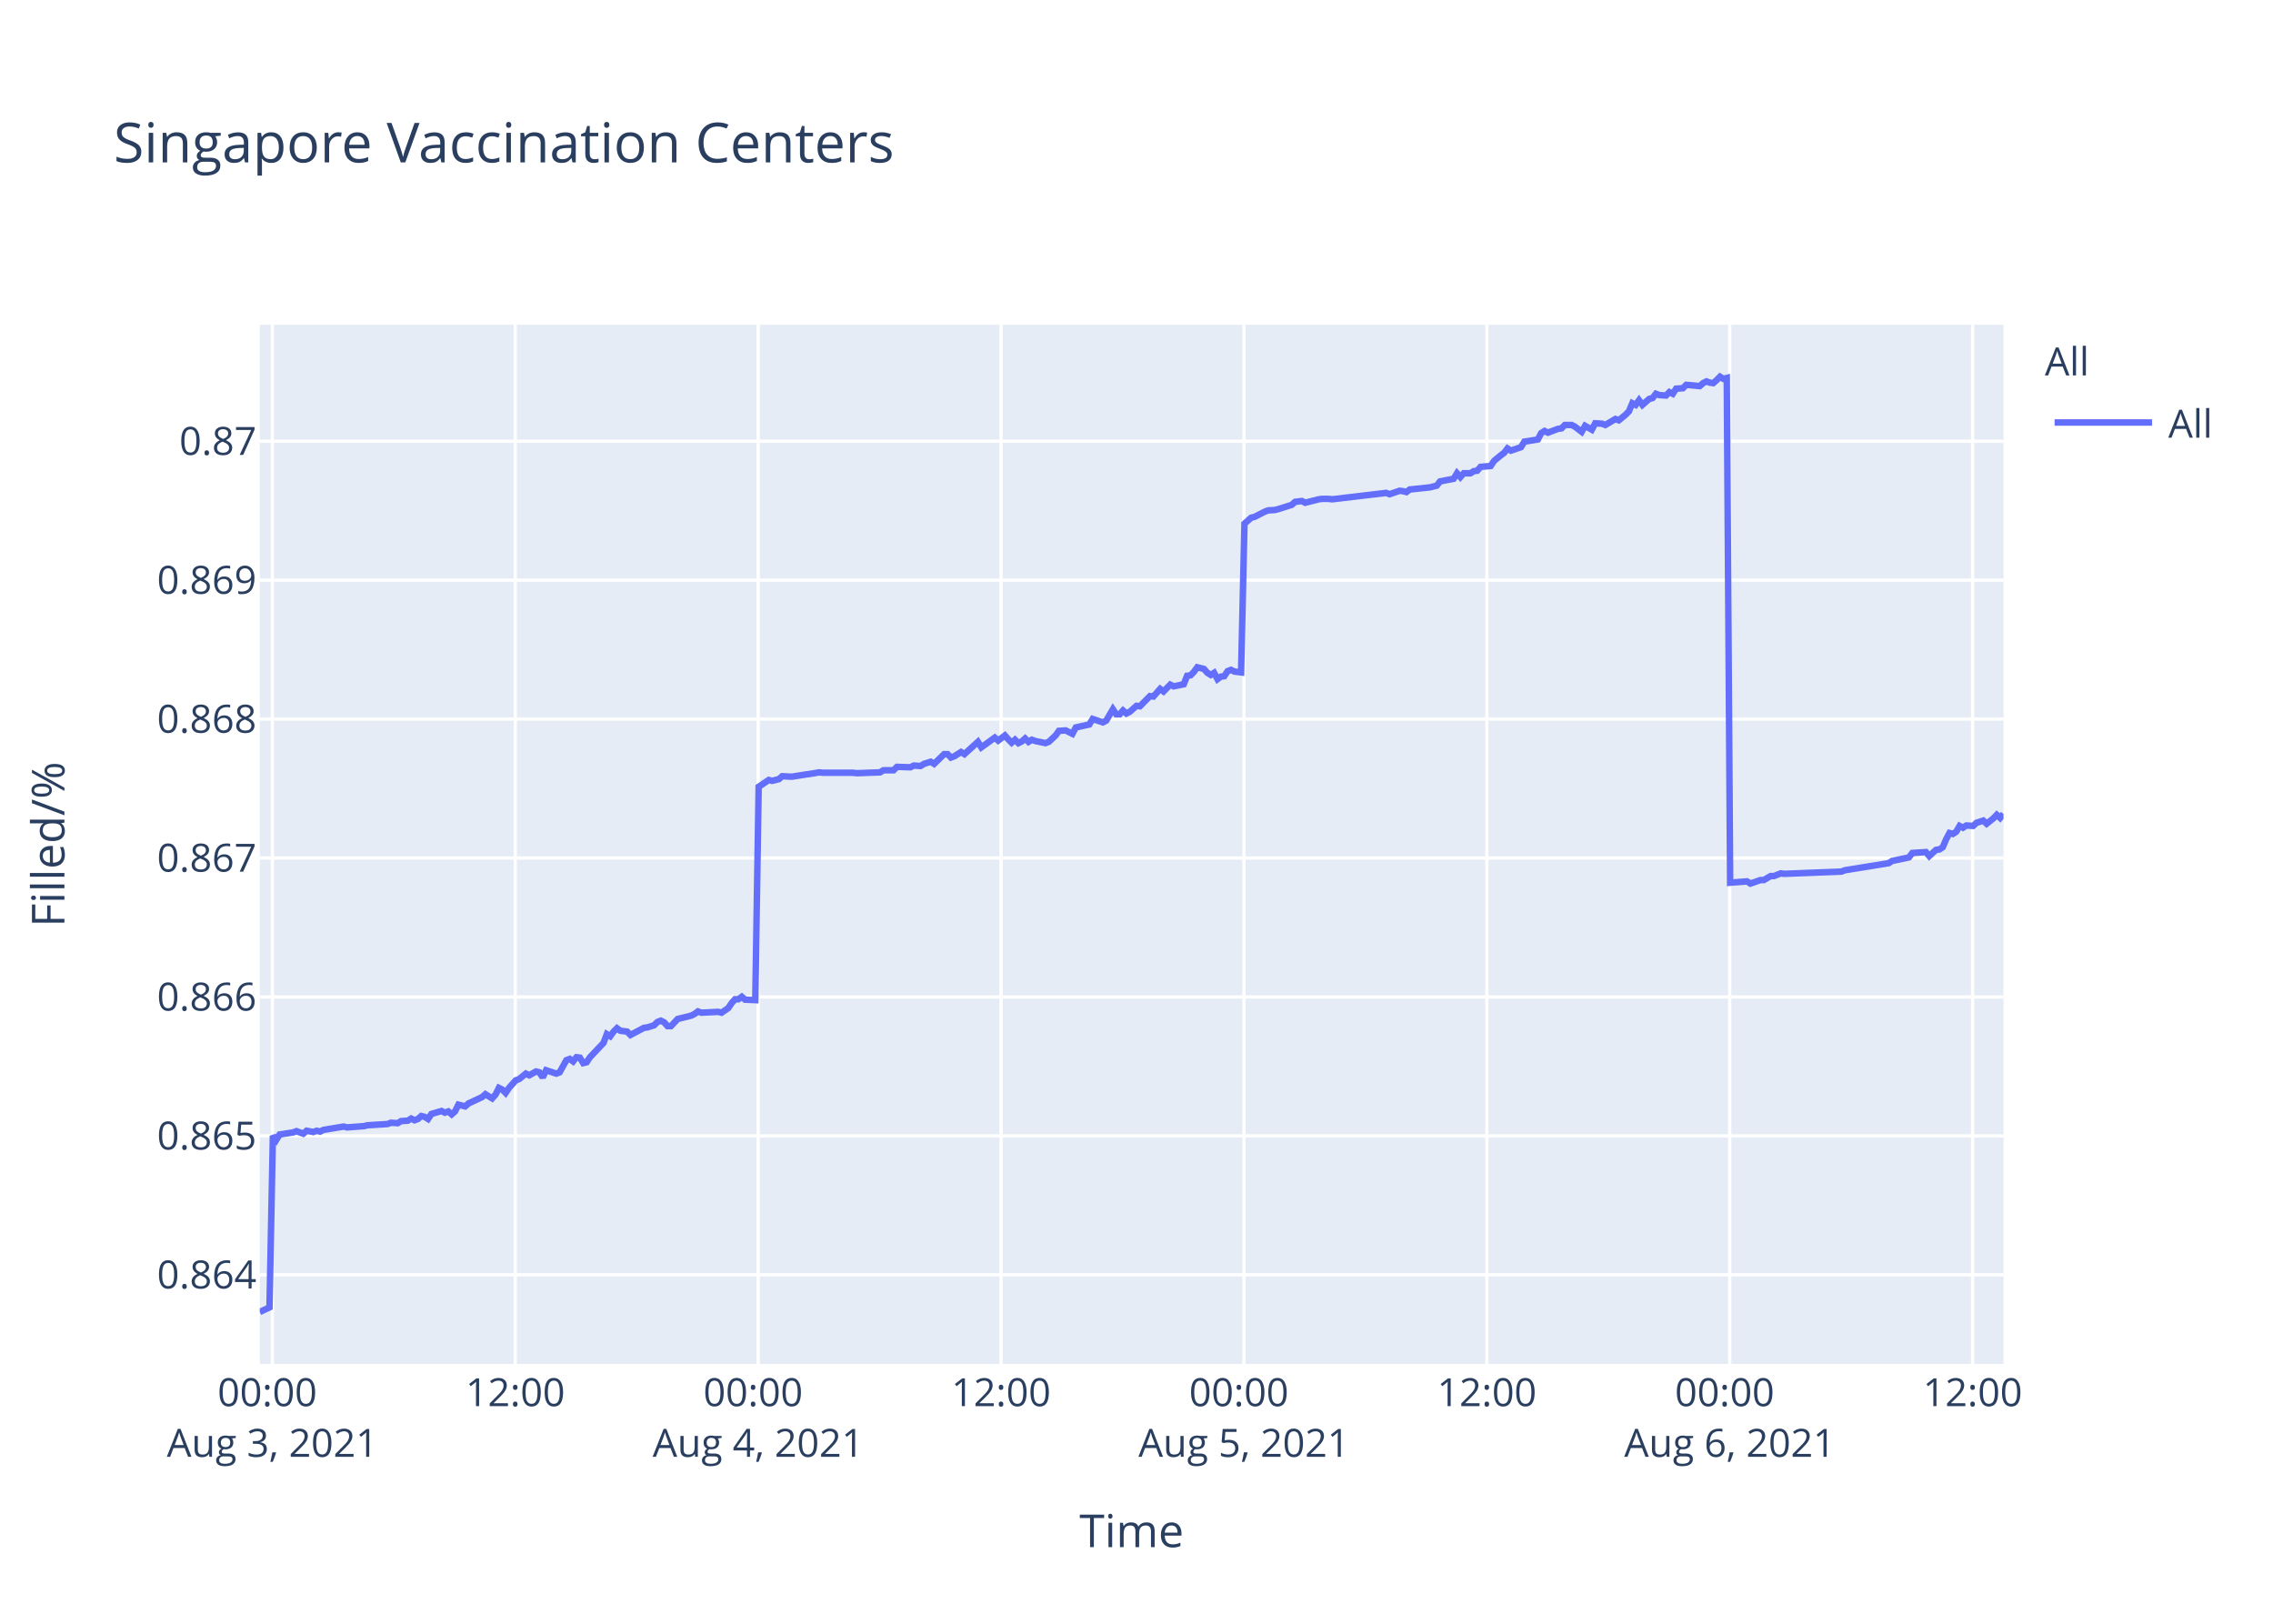
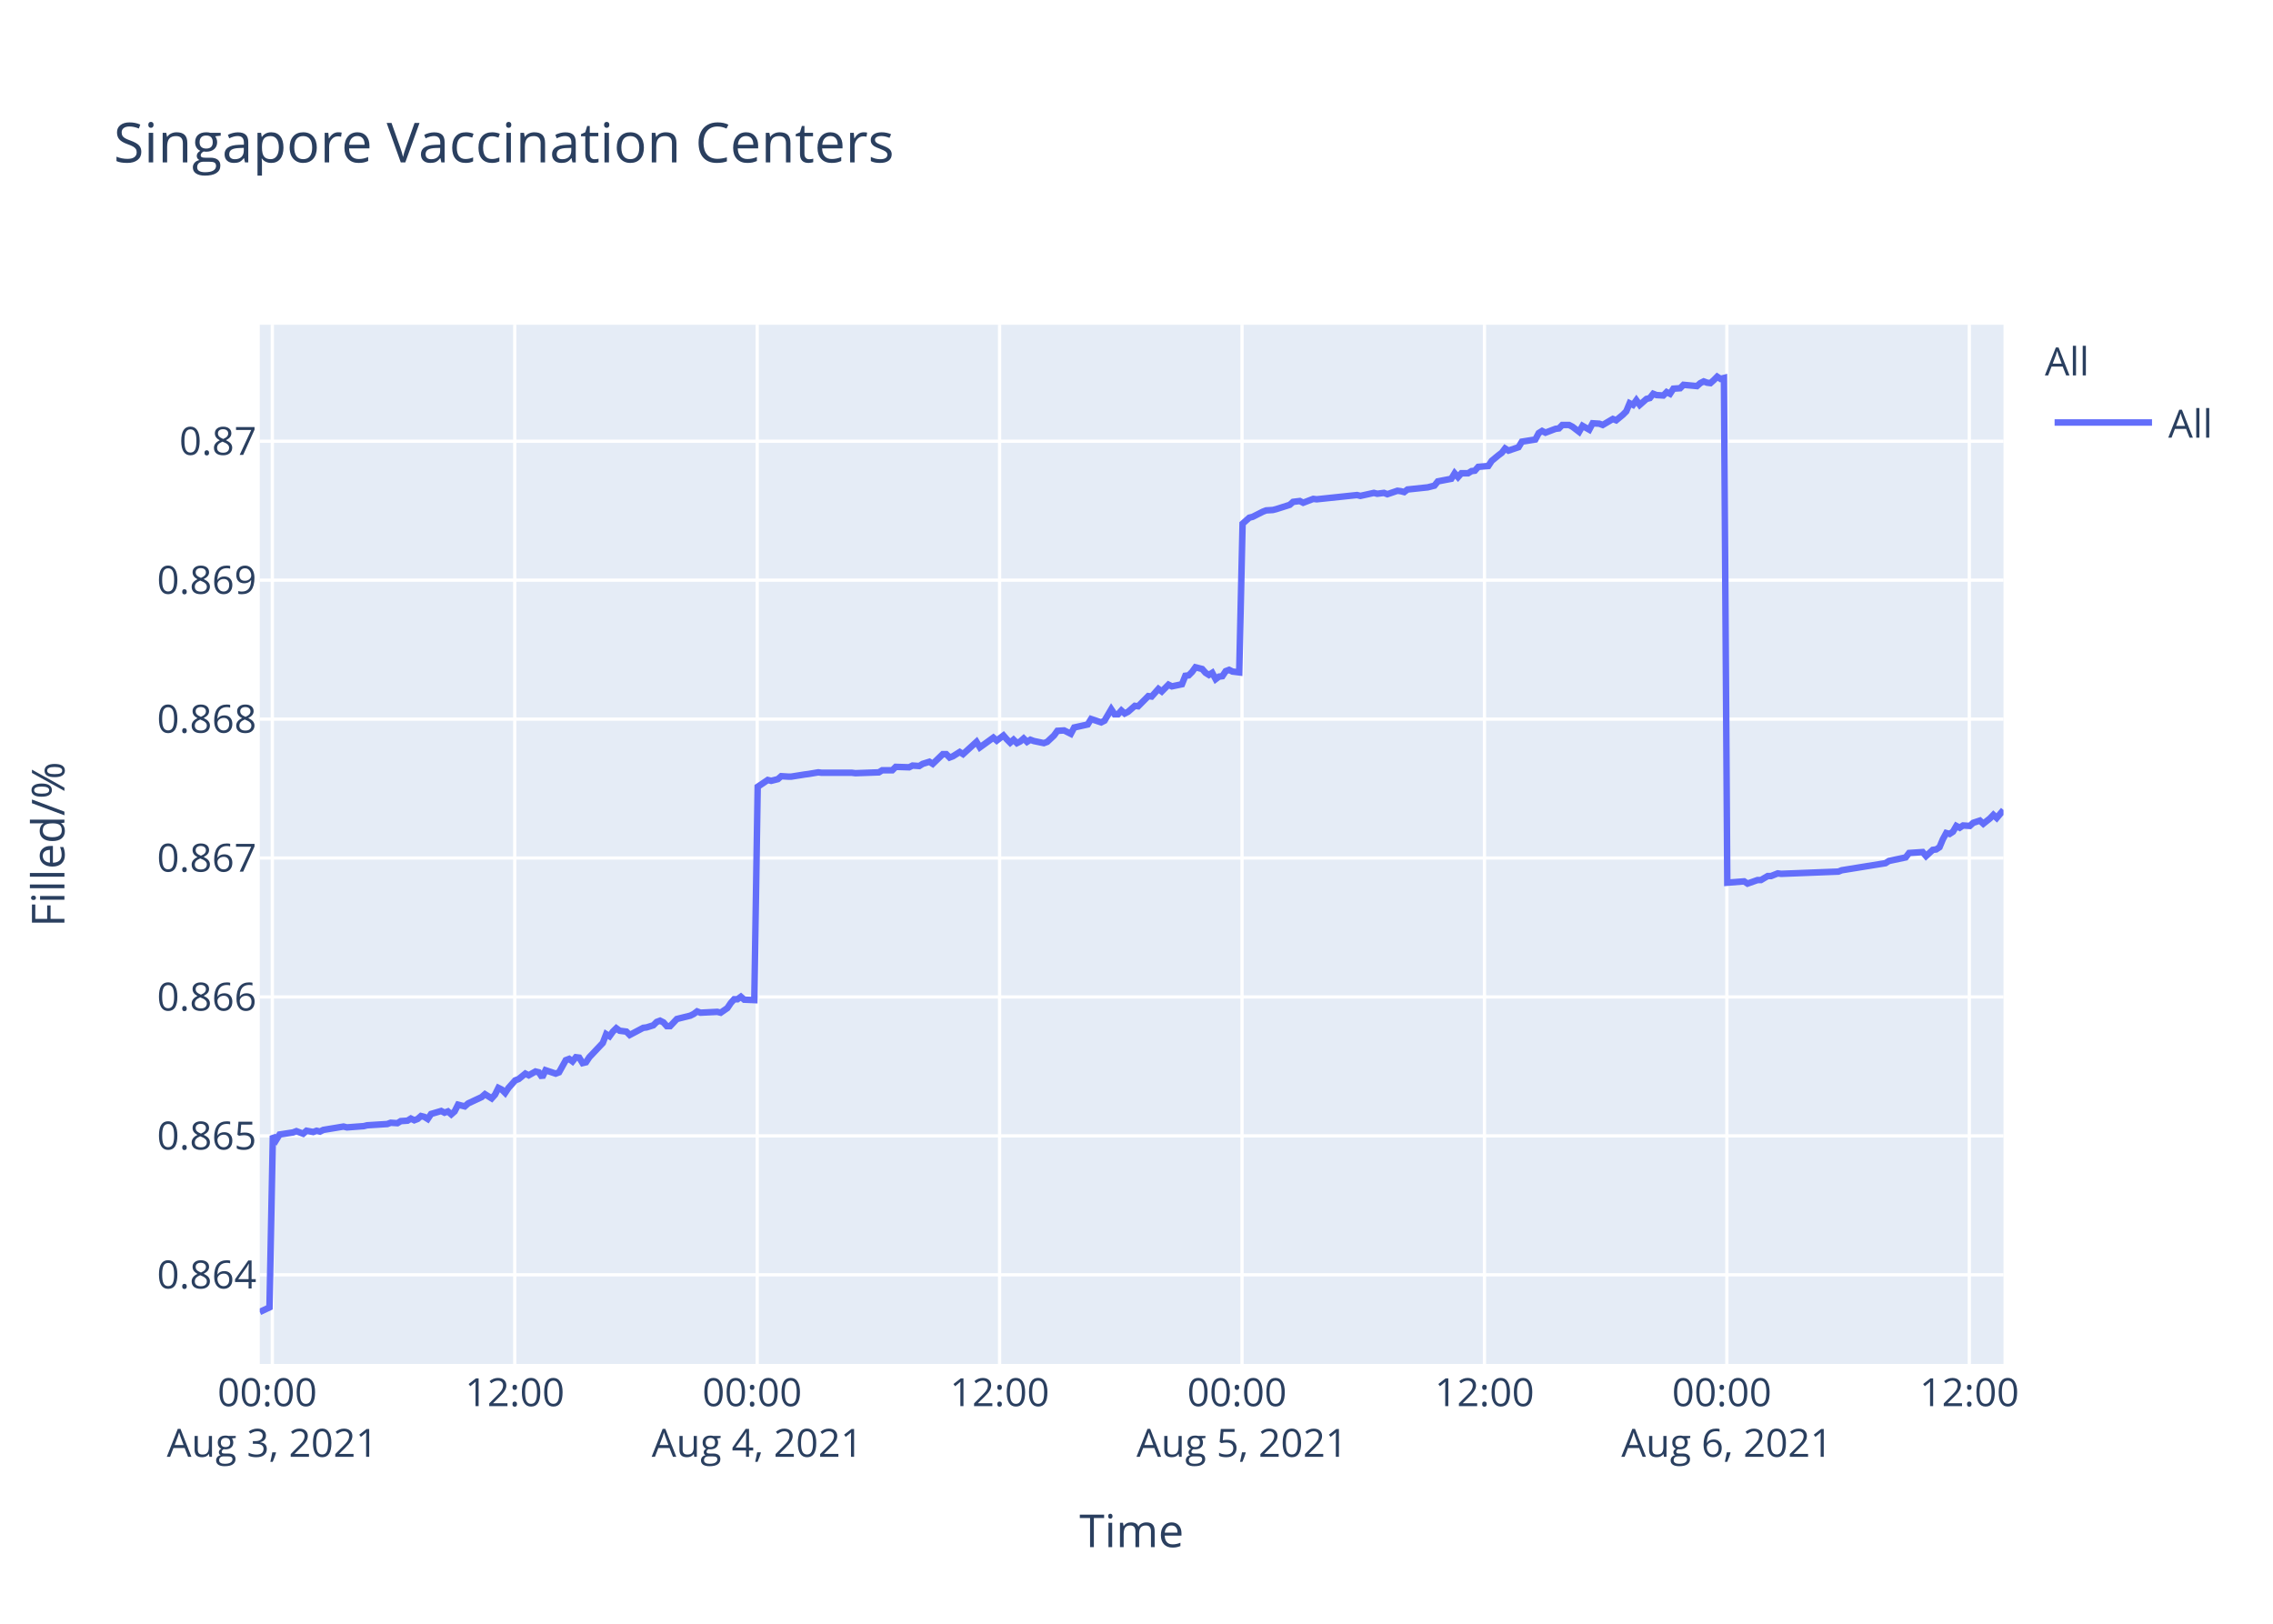
<svg xmlns="http://www.w3.org/2000/svg" class="main-svg" width="700" height="500" style="" viewBox="0 0 700 500">
  <rect x="0" y="0" width="700" height="500" style="fill: rgb(255, 255, 255); fill-opacity: 1;" />
-   <defs id="defs-7ae428">
+   <defs id="defs-0bced0">
    <g class="clips">
-       <clipPath id="clip7ae428xyplot" class="plotclip">
+       <clipPath id="clip0bced0xyplot" class="plotclip">
        <rect width="537" height="320" />
      </clipPath>
-       <clipPath class="axesclip" id="clip7ae428x">
+       <clipPath class="axesclip" id="clip0bced0x">
        <rect x="80" y="0" width="537" height="500" />
      </clipPath>
-       <clipPath class="axesclip" id="clip7ae428y">
+       <clipPath class="axesclip" id="clip0bced0y">
        <rect x="0" y="100" width="700" height="320" />
      </clipPath>
-       <clipPath class="axesclip" id="clip7ae428xy">
+       <clipPath class="axesclip" id="clip0bced0xy">
        <rect x="80" y="100" width="537" height="320" />
      </clipPath>
    </g>
    <g class="gradients" />
  </defs>
  <g class="bglayer">
    <rect class="bg" x="80" y="100" width="537" height="320" style="fill: rgb(229, 236, 246); fill-opacity: 1; stroke-width: 0;" />
  </g>
  <g class="layer-below">
    <g class="imagelayer" />
    <g class="shapelayer" />
  </g>
  <g class="cartesianlayer">
    <g class="subplot xy">
      <g class="layer-subplot">
        <g class="shapelayer" />
        <g class="imagelayer" />
      </g>
      <g class="gridlayer">
        <g class="x">
-           <path class="xgrid crisp" transform="translate(83.88,0)" d="M0,100v320" style="stroke: rgb(255, 255, 255); stroke-opacity: 1; stroke-width: 1px;" />
-           <path class="xgrid crisp" transform="translate(158.68,0)" d="M0,100v320" style="stroke: rgb(255, 255, 255); stroke-opacity: 1; stroke-width: 1px;" />
-           <path class="xgrid crisp" transform="translate(233.49,0)" d="M0,100v320" style="stroke: rgb(255, 255, 255); stroke-opacity: 1; stroke-width: 1px;" />
-           <path class="xgrid crisp" transform="translate(308.29,0)" d="M0,100v320" style="stroke: rgb(255, 255, 255); stroke-opacity: 1; stroke-width: 1px;" />
-           <path class="xgrid crisp" transform="translate(383.09,0)" d="M0,100v320" style="stroke: rgb(255, 255, 255); stroke-opacity: 1; stroke-width: 1px;" />
-           <path class="xgrid crisp" transform="translate(457.89,0)" d="M0,100v320" style="stroke: rgb(255, 255, 255); stroke-opacity: 1; stroke-width: 1px;" />
-           <path class="xgrid crisp" transform="translate(532.69,0)" d="M0,100v320" style="stroke: rgb(255, 255, 255); stroke-opacity: 1; stroke-width: 1px;" />
-           <path class="xgrid crisp" transform="translate(607.49,0)" d="M0,100v320" style="stroke: rgb(255, 255, 255); stroke-opacity: 1; stroke-width: 1px;" />
+           <path class="xgrid crisp" transform="translate(83.87,0)" d="M0,100v320" style="stroke: rgb(255, 255, 255); stroke-opacity: 1; stroke-width: 1px;" />
+           <path class="xgrid crisp" transform="translate(158.53,0)" d="M0,100v320" style="stroke: rgb(255, 255, 255); stroke-opacity: 1; stroke-width: 1px;" />
+           <path class="xgrid crisp" transform="translate(233.19,0)" d="M0,100v320" style="stroke: rgb(255, 255, 255); stroke-opacity: 1; stroke-width: 1px;" />
+           <path class="xgrid crisp" transform="translate(307.84,0)" d="M0,100v320" style="stroke: rgb(255, 255, 255); stroke-opacity: 1; stroke-width: 1px;" />
+           <path class="xgrid crisp" transform="translate(382.5,0)" d="M0,100v320" style="stroke: rgb(255, 255, 255); stroke-opacity: 1; stroke-width: 1px;" />
+           <path class="xgrid crisp" transform="translate(457.16,0)" d="M0,100v320" style="stroke: rgb(255, 255, 255); stroke-opacity: 1; stroke-width: 1px;" />
+           <path class="xgrid crisp" transform="translate(531.81,0)" d="M0,100v320" style="stroke: rgb(255, 255, 255); stroke-opacity: 1; stroke-width: 1px;" />
+           <path class="xgrid crisp" transform="translate(606.47,0)" d="M0,100v320" style="stroke: rgb(255, 255, 255); stroke-opacity: 1; stroke-width: 1px;" />
        </g>
        <g class="y">
          <path class="ygrid crisp" transform="translate(0,392.55)" d="M80,0h537" style="stroke: rgb(255, 255, 255); stroke-opacity: 1; stroke-width: 1px;" />
          <path class="ygrid crisp" transform="translate(0,349.77)" d="M80,0h537" style="stroke: rgb(255, 255, 255); stroke-opacity: 1; stroke-width: 1px;" />
          <path class="ygrid crisp" transform="translate(0,306.99)" d="M80,0h537" style="stroke: rgb(255, 255, 255); stroke-opacity: 1; stroke-width: 1px;" />
          <path class="ygrid crisp" transform="translate(0,264.21)" d="M80,0h537" style="stroke: rgb(255, 255, 255); stroke-opacity: 1; stroke-width: 1px;" />
          <path class="ygrid crisp" transform="translate(0,221.43)" d="M80,0h537" style="stroke: rgb(255, 255, 255); stroke-opacity: 1; stroke-width: 1px;" />
          <path class="ygrid crisp" transform="translate(0,178.65)" d="M80,0h537" style="stroke: rgb(255, 255, 255); stroke-opacity: 1; stroke-width: 1px;" />
          <path class="ygrid crisp" transform="translate(0,135.87)" d="M80,0h537" style="stroke: rgb(255, 255, 255); stroke-opacity: 1; stroke-width: 1px;" />
        </g>
      </g>
      <g class="zerolinelayer" />
      <path class="xlines-below" />
      <path class="ylines-below" />
      <g class="overlines-below" />
      <g class="xaxislayer-below" />
      <g class="yaxislayer-below" />
      <g class="overaxes-below" />
-       <g class="plot" transform="translate(80,100)" clip-path="url('#clip7ae428xyplot')">
+       <g class="plot" transform="translate(80,100)" clip-path="url('#clip0bced0xyplot')">
        <g class="scatterlayer mlayer">
-           <g class="trace scatter trace246d72" style="stroke-miterlimit: 2; opacity: 1;">
+           <g class="trace scatter tracece332a" style="stroke-miterlimit: 2; opacity: 1;">
            <g class="fills" />
            <g class="errorbars" />
            <g class="lines">
-               <path class="js-line" d="M0,304L2.99,302.59L4.04,249.74L5.07,251.04L6.11,249.35L10.27,248.71L11.3,248.32L13.39,249.1L14.43,248.19L16.5,248.58L17.54,248.19L18.58,248.45L19.62,247.93L25.85,246.9L26.89,247.16L32.09,246.77L33.12,246.51L39.36,246.12L40.4,245.73L42.48,245.86L43.51,245.22L45.59,245.09L46.62,244.44L47.67,244.96L48.71,244.57L49.74,243.66L50.78,243.92L51.82,244.57L52.86,243.02L55.97,242.11L57.01,242.63L58.06,242.24L59.1,243.15L60.13,242.24L61.17,240.17L63.25,240.69L64.29,239.78L68.45,237.84L69.48,236.94L71.56,238.23L72.6,237.07L73.64,235L74.68,235.51L75.71,236.55L76.75,235L78.83,232.67L79.87,232.28L81.95,230.6L82.99,231.12L85.06,229.95L86.11,230.21L87.14,231.76L88.18,229.56L91.3,230.6L92.34,230.21L94.42,226.46L95.46,226.07L96.5,226.85L97.53,225.55L98.57,225.68L99.61,227.36L100.65,227.11L101.69,225.55L105.85,221.16L106.88,218.44L107.93,219.09L108.96,217.66L110,216.63L111.04,217.4L113.12,217.66L114.15,218.7L118.32,216.5L119.35,216.37L121.43,215.72L122.47,214.69L123.51,214.3L124.55,214.82L125.59,215.98L126.62,215.98L128.7,213.78L129.74,213.52L132.86,212.75L133.9,212.23L134.94,211.45L135.97,211.84L141.17,211.58L142.21,211.84L144.28,210.42L145.33,208.87L146.36,207.7L147.4,207.7L148.44,206.93L149.48,207.83L152.6,207.96L153.64,142.27L156.75,140.18L157.79,140.44L159.87,139.92L160.91,139.01L162.99,139.14L164.03,139.14L168.18,138.48L169.22,138.35L172.33,137.83L173.38,137.96L182.72,137.96L183.77,138.09L191.03,137.83L192.08,137.18L195.19,137.18L196.23,136.14L200.38,136.27L201.42,135.74L203.5,135.88L204.54,135.22L206.62,134.57L207.66,135.22L210.77,132.22L211.81,132.22L212.85,133.27L213.89,132.88L215.97,131.57L217.01,132.22L221.16,128.44L222.2,130.14L226.35,127.14L227.4,128.05L229.47,126.48L230.51,127.66L231.55,128.7L232.59,127.79L233.63,128.83L234.67,128.31L235.7,127.4L236.74,128.44L237.78,127.79L238.82,128.18L241.94,128.83L242.98,128.44L245.08,126.48L246.11,125.05L248.19,124.92L249.23,125.44L250.27,125.96L251.31,124.01L255.46,123.09L256.5,121.4L259.62,122.44L260.66,121.92L262.73,118.4L263.77,119.96L264.82,119.96L265.85,118.79L266.89,119.7L267.93,119.18L270.01,117.35L271.05,117.48L274.16,114.35L275.2,114.48L277.28,112.14L278.32,112.92L280.39,110.83L281.44,111.35L284.55,110.7L285.59,108.09L286.63,107.96L287.66,106.92L288.71,105.48L289.75,105.74L290.79,106L291.82,107.18L292.87,107.83L293.9,107.18L294.95,109.13L295.98,108.35L297.02,108.22L298.06,106.66L299.1,106.27L300.14,106.79L302.21,107.05L303.25,61.25L305.33,59.41L306.37,59.15L309.49,57.57L310.52,57.17L312.6,57.04L313.64,56.78L317.8,55.46L318.84,54.54L320.92,54.28L321.95,54.81L326.11,53.75L327.14,53.62L329.23,53.62L330.26,53.75L346.88,51.78L347.92,52.18L351.04,51.12L352.07,51.25L353.12,51.52L354.15,50.73L360.39,50.07L362.46,49.54L363.5,48.23L365.58,47.83L367.66,47.44L368.7,45.73L369.74,46.91L370.78,45.73L372.86,45.73L373.89,45.07L374.93,44.94L375.97,43.76L379.08,43.49L380.13,41.91L382.2,40.2L383.24,39.42L384.25,38.1L385.28,38.76L388.4,37.71L389.44,36L393.6,35.34L394.63,33.36L395.67,32.71L396.71,33.23L398.79,32.44L399.83,32.05L400.87,31.92L401.91,30.86L403.99,30.86L405.02,31.39L407.1,32.97L408.15,31.13L410.22,32.31L411.27,30.34L413.34,30.47L414.38,30.86L417.49,29.02L418.53,29.42L420.61,27.71L421.65,26.66L422.69,24.16L423.73,24.68L424.76,23.24L425.8,24.68L427.89,22.84L428.92,22.58L429.96,21.26L430.99,21.66L433.08,21.79L434.11,20.74L435.15,21.26L436.19,19.68L438.27,19.55L439.31,18.5L443.46,18.89L444.5,17.97L445.54,17.45L446.58,17.84L447.62,17.97L448.66,17.05L449.7,16L450.73,16.66L451.78,16.39L452.82,171.81L458.01,171.4L459.06,172.08L462.17,170.99L463.21,170.99L465.29,169.76L466.32,169.76L468.4,168.94L469.44,169.08L487.1,168.39L488.14,167.98L501.64,165.8L502.68,165.12L507.88,164.02L508.92,162.66L513.11,162.38L514.14,163.61L516.22,161.7L517.26,161.57L518.3,160.88L519.34,158.43L520.37,156.51L521.42,156.79L522.46,156.1L523.49,154.33L524.53,154.88L525.57,154.19L527.65,154.33L528.69,153.37L530.77,152.69L531.81,153.65L533.88,152.01L534.92,150.92L535.96,151.87L537,150.64" style="vector-effect: non-scaling-stroke; fill: none; stroke: rgb(99, 110, 250); stroke-opacity: 1; stroke-width: 2px; opacity: 1;" />
+               <path class="js-line" d="M0,304L2.99,302.59L4.03,249.74L5.06,251.04L6.1,249.35L10.25,248.71L11.28,248.32L13.36,249.1L14.4,248.19L16.47,248.58L17.51,248.19L18.54,248.45L19.58,247.93L25.8,246.9L26.84,247.16L32.03,246.77L33.06,246.51L39.28,246.12L40.32,245.73L42.39,245.86L43.43,245.22L45.5,245.09L46.53,244.44L47.58,244.96L48.61,244.57L49.65,243.66L50.69,243.92L51.72,244.57L52.76,243.02L55.87,242.11L56.9,242.63L57.94,242.24L58.98,243.15L60.01,242.24L61.06,240.17L63.13,240.69L64.16,239.78L68.31,237.84L69.35,236.94L71.42,238.23L72.46,237.07L73.49,235L74.53,235.51L75.57,236.55L76.6,235L78.68,232.67L79.72,232.28L81.79,230.6L82.83,231.12L84.9,229.95L85.94,230.21L86.98,231.76L88.01,229.56L91.13,230.6L92.16,230.21L94.24,226.46L95.27,226.07L96.31,226.85L97.35,225.55L98.38,225.68L99.42,227.36L100.46,227.11L101.49,225.55L105.64,221.16L106.68,218.44L107.72,219.09L108.75,217.66L109.79,216.63L110.83,217.4L112.9,217.66L113.93,218.7L118.09,216.5L119.12,216.37L121.2,215.72L122.23,214.69L123.27,214.3L124.31,214.82L125.35,215.98L126.38,215.98L128.45,213.78L129.49,213.52L132.6,212.75L133.64,212.23L134.68,211.45L135.71,211.84L140.9,211.58L141.94,211.84L144,210.42L145.05,208.87L146.08,207.7L147.12,207.7L148.16,206.93L149.19,207.83L152.3,207.96L153.34,142.27L156.45,140.18L157.49,140.44L159.56,139.92L160.6,139.01L162.67,139.14L163.71,139.14L167.85,138.48L168.89,138.35L172,137.83L173.04,137.96L182.37,137.96L183.41,138.09L190.66,137.83L191.7,137.18L194.81,137.18L195.85,136.14L199.99,136.27L201.03,135.74L203.1,135.88L204.14,135.22L206.22,134.57L207.25,135.22L210.36,132.22L211.4,132.22L212.44,133.27L213.47,132.88L215.55,131.57L216.59,132.22L220.73,128.44L221.77,130.14L225.92,127.14L226.96,128.05L229.03,126.48L230.06,127.66L231.1,128.7L232.14,127.79L233.18,128.83L234.21,128.31L235.25,127.4L236.29,128.44L237.32,127.79L238.36,128.18L241.47,128.83L242.51,128.44L244.6,126.48L245.63,125.05L247.7,124.92L248.75,125.44L249.78,125.96L250.82,124.01L254.97,123.09L256.01,121.4L259.12,122.44L260.15,121.92L262.22,118.4L263.26,119.96L264.3,119.96L265.34,118.79L266.37,119.7L267.41,119.18L269.49,117.35L270.52,117.48L273.63,114.35L274.67,114.48L276.75,112.14L277.78,112.92L279.85,110.83L280.89,111.35L284,110.7L285.04,108.09L286.07,107.96L287.11,106.92L288.15,105.48L289.19,105.74L290.22,106L291.26,107.18L292.3,107.83L293.33,107.18L294.38,109.13L295.41,108.35L296.44,108.22L297.48,106.66L298.52,106.27L299.55,106.79L301.63,107.05L302.67,61.25L304.74,59.41L305.77,59.15L308.89,57.57L309.92,57.17L312,57.04L313.03,56.78L317.18,55.46L318.22,54.54L320.29,54.28L321.33,54.81L324.44,53.62L325.48,53.75L337.92,52.44L338.95,52.7L343.1,51.78L344.14,52.04L346.21,51.78L347.25,52.18L350.36,51.12L351.39,51.25L352.44,51.52L353.46,50.73L359.69,50.07L361.76,49.54L362.8,48.23L364.87,47.83L366.94,47.44L367.98,45.73L369.02,46.91L370.06,45.73L372.13,45.73L373.17,45.07L374.21,44.94L375.24,43.76L378.35,43.49L379.39,41.91L381.46,40.2L382.5,39.42L383.51,38.1L384.54,38.76L387.65,37.71L388.68,36L392.83,35.34L393.87,33.36L394.91,32.71L395.94,33.23L398.02,32.44L399.06,32.05L400.1,31.92L401.13,30.86L403.2,30.86L404.24,31.39L406.31,32.97L407.36,31.13L409.43,32.31L410.48,30.34L412.54,30.47L413.58,30.86L416.69,29.02L417.72,29.42L419.79,27.71L420.83,26.66L421.87,24.16L422.91,24.68L423.94,23.24L424.98,24.68L427.06,22.84L428.09,22.58L429.13,21.26L430.16,21.66L432.24,21.79L433.27,20.74L434.31,21.26L435.35,19.68L437.42,19.55L438.46,18.5L442.6,18.89L443.64,17.97L444.68,17.45L445.72,17.84L446.76,17.97L447.79,17.05L448.83,16L449.86,16.66L450.91,16.39L451.94,171.81L457.13,171.4L458.17,172.08L461.27,170.99L462.31,170.99L464.39,169.76L465.42,169.76L467.49,168.94L468.53,169.08L486.16,168.39L487.19,167.98L500.66,165.8L501.71,165.12L506.89,164.02L507.93,162.66L512.11,162.38L513.15,163.61L515.22,161.7L516.26,161.57L517.3,160.88L518.33,158.43L519.37,156.51L520.41,156.79L521.45,156.1L522.48,154.33L523.52,154.88L524.55,154.19L526.63,154.33L527.67,153.37L529.74,152.69L530.78,153.65L532.85,152.01L533.89,150.92L534.92,151.87L535.96,150.64L537,149.41" style="vector-effect: non-scaling-stroke; fill: none; stroke: rgb(99, 110, 250); stroke-opacity: 1; stroke-width: 2px; opacity: 1;" />
            </g>
            <g class="points" />
            <g class="text" />
          </g>
        </g>
      </g>
      <g class="overplot" />
      <path class="xlines-above crisp" d="M0,0" style="fill: none;" />
      <path class="ylines-above crisp" d="M0,0" style="fill: none;" />
      <g class="overlines-above" />
      <g class="xaxislayer-above">
        <g class="xtick">
-           <text text-anchor="middle" x="0" y="433" transform="translate(83.88,0)" style="font-family: 'Open Sans', verdana, arial, sans-serif; font-size: 12px; fill: rgb(42, 63, 95); fill-opacity: 1; white-space: pre;">
+           <text text-anchor="middle" x="0" y="433" transform="translate(83.87,0)" style="font-family: 'Open Sans', verdana, arial, sans-serif; font-size: 12px; fill: rgb(42, 63, 95); fill-opacity: 1; white-space: pre;">
            <tspan class="line" dy="0em" x="0" y="433">00:00</tspan>
            <tspan class="line" dy="1.3em" x="0" y="433">Aug 3, 2021</tspan>
          </text>
        </g>
        <g class="xtick">
-           <text text-anchor="middle" x="0" y="433" transform="translate(158.68,0)" style="font-family: 'Open Sans', verdana, arial, sans-serif; font-size: 12px; fill: rgb(42, 63, 95); fill-opacity: 1; white-space: pre;">12:00</text>
+           <text text-anchor="middle" x="0" y="433" transform="translate(158.53,0)" style="font-family: 'Open Sans', verdana, arial, sans-serif; font-size: 12px; fill: rgb(42, 63, 95); fill-opacity: 1; white-space: pre;">12:00</text>
        </g>
        <g class="xtick">
-           <text text-anchor="middle" x="0" y="433" transform="translate(233.49,0)" style="font-family: 'Open Sans', verdana, arial, sans-serif; font-size: 12px; fill: rgb(42, 63, 95); fill-opacity: 1; white-space: pre;">
+           <text text-anchor="middle" x="0" y="433" transform="translate(233.19,0)" style="font-family: 'Open Sans', verdana, arial, sans-serif; font-size: 12px; fill: rgb(42, 63, 95); fill-opacity: 1; white-space: pre;">
            <tspan class="line" dy="0em" x="0" y="433">00:00</tspan>
            <tspan class="line" dy="1.3em" x="0" y="433">Aug 4, 2021</tspan>
          </text>
        </g>
        <g class="xtick">
-           <text text-anchor="middle" x="0" y="433" transform="translate(308.29,0)" style="font-family: 'Open Sans', verdana, arial, sans-serif; font-size: 12px; fill: rgb(42, 63, 95); fill-opacity: 1; white-space: pre;">12:00</text>
+           <text text-anchor="middle" x="0" y="433" transform="translate(307.84,0)" style="font-family: 'Open Sans', verdana, arial, sans-serif; font-size: 12px; fill: rgb(42, 63, 95); fill-opacity: 1; white-space: pre;">12:00</text>
        </g>
        <g class="xtick">
-           <text text-anchor="middle" x="0" y="433" transform="translate(383.09,0)" style="font-family: 'Open Sans', verdana, arial, sans-serif; font-size: 12px; fill: rgb(42, 63, 95); fill-opacity: 1; white-space: pre;">
+           <text text-anchor="middle" x="0" y="433" transform="translate(382.5,0)" style="font-family: 'Open Sans', verdana, arial, sans-serif; font-size: 12px; fill: rgb(42, 63, 95); fill-opacity: 1; white-space: pre;">
            <tspan class="line" dy="0em" x="0" y="433">00:00</tspan>
            <tspan class="line" dy="1.3em" x="0" y="433">Aug 5, 2021</tspan>
          </text>
        </g>
        <g class="xtick">
-           <text text-anchor="middle" x="0" y="433" transform="translate(457.89,0)" style="font-family: 'Open Sans', verdana, arial, sans-serif; font-size: 12px; fill: rgb(42, 63, 95); fill-opacity: 1; white-space: pre;">12:00</text>
+           <text text-anchor="middle" x="0" y="433" transform="translate(457.16,0)" style="font-family: 'Open Sans', verdana, arial, sans-serif; font-size: 12px; fill: rgb(42, 63, 95); fill-opacity: 1; white-space: pre;">12:00</text>
        </g>
        <g class="xtick">
-           <text text-anchor="middle" x="0" y="433" transform="translate(532.69,0)" style="font-family: 'Open Sans', verdana, arial, sans-serif; font-size: 12px; fill: rgb(42, 63, 95); fill-opacity: 1; white-space: pre;">
+           <text text-anchor="middle" x="0" y="433" transform="translate(531.81,0)" style="font-family: 'Open Sans', verdana, arial, sans-serif; font-size: 12px; fill: rgb(42, 63, 95); fill-opacity: 1; white-space: pre;">
            <tspan class="line" dy="0em" x="0" y="433">00:00</tspan>
            <tspan class="line" dy="1.3em" x="0" y="433">Aug 6, 2021</tspan>
          </text>
        </g>
        <g class="xtick">
-           <text text-anchor="middle" x="0" y="433" transform="translate(607.49,0)" style="font-family: 'Open Sans', verdana, arial, sans-serif; font-size: 12px; fill: rgb(42, 63, 95); fill-opacity: 1; white-space: pre;">12:00</text>
+           <text text-anchor="middle" x="0" y="433" transform="translate(606.47,0)" style="font-family: 'Open Sans', verdana, arial, sans-serif; font-size: 12px; fill: rgb(42, 63, 95); fill-opacity: 1; white-space: pre;">12:00</text>
        </g>
      </g>
      <g class="yaxislayer-above">
        <g class="ytick">
          <text text-anchor="end" x="79" y="4.2" transform="translate(0,392.55)" style="font-family: 'Open Sans', verdana, arial, sans-serif; font-size: 12px; fill: rgb(42, 63, 95); fill-opacity: 1; white-space: pre;">0.864</text>
        </g>
        <g class="ytick">
          <text text-anchor="end" x="79" y="4.2" transform="translate(0,349.77)" style="font-family: 'Open Sans', verdana, arial, sans-serif; font-size: 12px; fill: rgb(42, 63, 95); fill-opacity: 1; white-space: pre;">0.865</text>
        </g>
        <g class="ytick">
          <text text-anchor="end" x="79" y="4.2" transform="translate(0,306.99)" style="font-family: 'Open Sans', verdana, arial, sans-serif; font-size: 12px; fill: rgb(42, 63, 95); fill-opacity: 1; white-space: pre;">0.866</text>
        </g>
        <g class="ytick">
          <text text-anchor="end" x="79" y="4.2" transform="translate(0,264.21)" style="font-family: 'Open Sans', verdana, arial, sans-serif; font-size: 12px; fill: rgb(42, 63, 95); fill-opacity: 1; white-space: pre;">0.867</text>
        </g>
        <g class="ytick">
          <text text-anchor="end" x="79" y="4.2" transform="translate(0,221.43)" style="font-family: 'Open Sans', verdana, arial, sans-serif; font-size: 12px; fill: rgb(42, 63, 95); fill-opacity: 1; white-space: pre;">0.868</text>
        </g>
        <g class="ytick">
          <text text-anchor="end" x="79" y="4.2" transform="translate(0,178.65)" style="font-family: 'Open Sans', verdana, arial, sans-serif; font-size: 12px; fill: rgb(42, 63, 95); fill-opacity: 1; white-space: pre;">0.869</text>
        </g>
        <g class="ytick">
          <text text-anchor="end" x="79" y="4.2" transform="translate(0,135.87)" style="font-family: 'Open Sans', verdana, arial, sans-serif; font-size: 12px; fill: rgb(42, 63, 95); fill-opacity: 1; white-space: pre;">0.87</text>
        </g>
      </g>
      <g class="overaxes-above" />
    </g>
  </g>
  <g class="polarlayer" />
  <g class="ternarylayer" />
  <g class="geolayer" />
  <g class="funnelarealayer" />
  <g class="pielayer" />
  <g class="treemaplayer" />
  <g class="sunburstlayer" />
  <g class="glimages" />
-   <defs id="topdefs-7ae428">
+   <defs id="topdefs-0bced0">
    <g class="clips" />
-     <clipPath id="legend7ae428">
+     <clipPath id="legend0bced0">
      <rect width="60" height="45" x="0" y="0" />
    </clipPath>
  </defs>
  <g class="layer-above">
    <g class="imagelayer" />
    <g class="shapelayer" />
  </g>
  <g class="infolayer">
    <g class="legend" pointer-events="all" transform="translate(627.74,100)">
      <rect class="bg" shape-rendering="crispEdges" width="60" height="45" x="0" y="0" style="stroke: rgb(68, 68, 68); stroke-opacity: 1; fill: rgb(255, 255, 255); fill-opacity: 1; stroke-width: 0px;" />
-       <g class="scrollbox" transform="" clip-path="url('#legend7ae428')">
+       <g class="scrollbox" transform="" clip-path="url('#legend0bced0')">
        <text class="legendtitletext" text-anchor="start" x="2" y="15.6" style="font-family: 'Open Sans', verdana, arial, sans-serif; font-size: 12px; fill: rgb(42, 63, 95); fill-opacity: 1; white-space: pre;">All</text>
        <g class="groups" transform="">
          <g class="traces" transform="translate(0,30.1)" style="opacity: 1;">
            <text class="legendtext" text-anchor="start" x="40" y="4.68" style="font-family: 'Open Sans', verdana, arial, sans-serif; font-size: 12px; fill: rgb(42, 63, 95); fill-opacity: 1; white-space: pre;">All</text>
            <g class="layers" style="opacity: 1;">
              <g class="legendfill" />
              <g class="legendlines">
                <path class="js-line" d="M5,0h30" style="fill: none; stroke: rgb(99, 110, 250); stroke-opacity: 1; stroke-width: 2px;" />
              </g>
              <g class="legendsymbols">
                <g class="legendpoints" />
              </g>
            </g>
            <rect class="legendtoggle" x="0" y="-9.5" width="54.891" height="19" style="fill: rgb(0, 0, 0); fill-opacity: 0;" />
          </g>
        </g>
      </g>
      <rect class="scrollbar" rx="20" ry="3" width="0" height="0" x="0" y="0" style="fill: rgb(128, 139, 164); fill-opacity: 1;" />
    </g>
    <g class="g-gtitle">
      <text class="gtitle" x="35" y="50" text-anchor="start" dy="0em" style="font-family: 'Open Sans', verdana, arial, sans-serif; font-size: 17px; fill: rgb(42, 63, 95); opacity: 1; font-weight: normal; white-space: pre;">Singapore Vaccination Centers</text>
    </g>
    <g class="g-xtitle">
      <text class="xtitle" x="348.5" y="476.409" text-anchor="middle" style="font-family: 'Open Sans', verdana, arial, sans-serif; font-size: 14px; fill: rgb(42, 63, 95); opacity: 1; font-weight: normal; white-space: pre;">Time</text>
    </g>
    <g class="g-ytitle">
      <text class="ytitle" transform="rotate(-90,19.84063,260)" x="19.841" y="260" text-anchor="middle" style="font-family: 'Open Sans', verdana, arial, sans-serif; font-size: 14px; fill: rgb(42, 63, 95); opacity: 1; font-weight: normal; white-space: pre;">Filled/%</text>
    </g>
  </g>
</svg>
